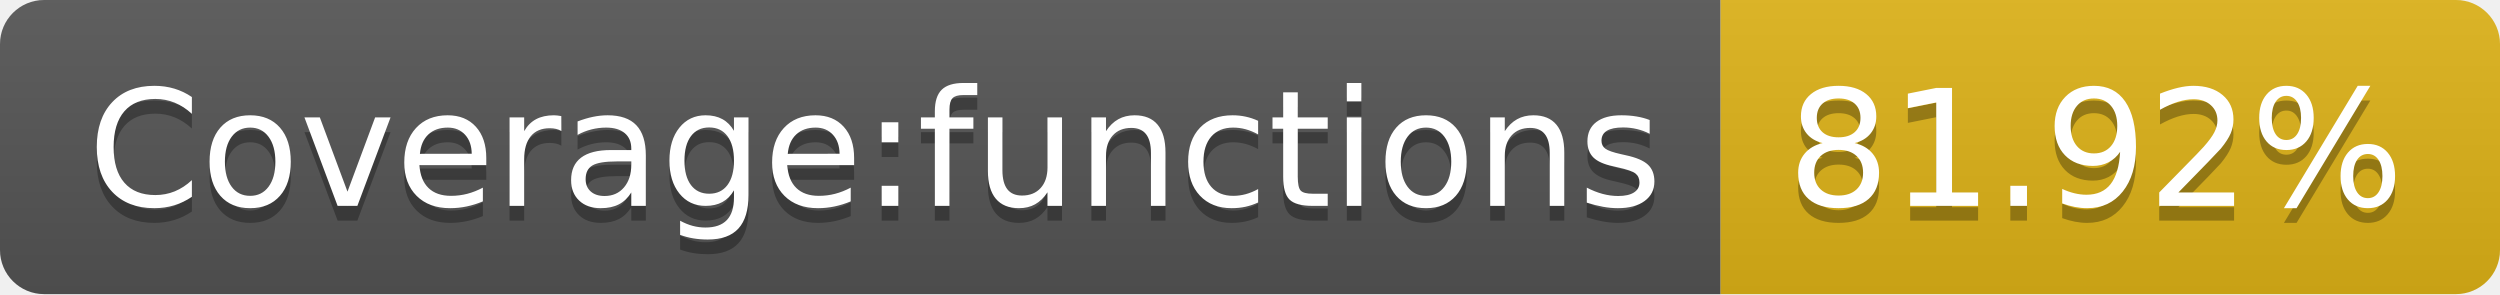
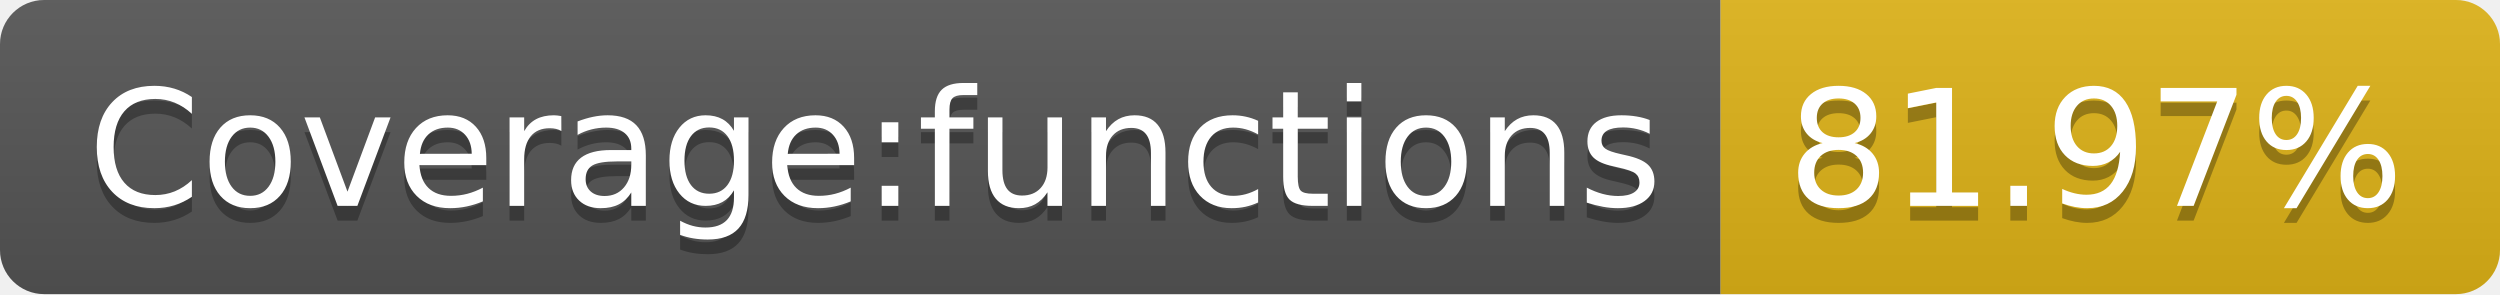
<svg xmlns="http://www.w3.org/2000/svg" width="170" height="20">
  <linearGradient id="s" x2="0" y2="100%">
    <stop offset="0" stop-color="#bbb" stop-opacity=".1" />
    <stop offset="1" stop-opacity=".1" />
  </linearGradient>
  <clipPath id="r">
    <rect width="170" height="20" rx="3" fill="#fff" />
  </clipPath>
  <g clip-path="url(#r)">
    <rect width="117" height="20" fill="#555" />
    <rect x="117" width="53" height="20" fill="#dfb317" />
    <rect width="170" height="20" fill="url(#s)" />
  </g>
  <g fill="#fff" text-anchor="middle" font-family="Verdana,Geneva,DejaVu Sans,sans-serif" text-rendering="geometricPrecision" font-size="110">
    <text x="595" y="150" fill="#010101" fill-opacity=".3" transform="scale(.1)" textLength="1070">Coverage:functions</text>
    <text x="595" y="140" transform="scale(.1)" textLength="1070">Coverage:functions</text>
-     <text x="1425" y="150" fill="#010101" fill-opacity=".3" transform="scale(.1)" textLength="430">81.92%</text>
-     <text x="1425" y="140" transform="scale(.1)" textLength="430">81.92%</text>
+     <text x="1425" y="150" fill="#010101" fill-opacity=".3" transform="scale(.1)" textLength="430">81.97%</text>
+     <text x="1425" y="140" transform="scale(.1)" textLength="430">81.97%</text>
  </g>
</svg>
